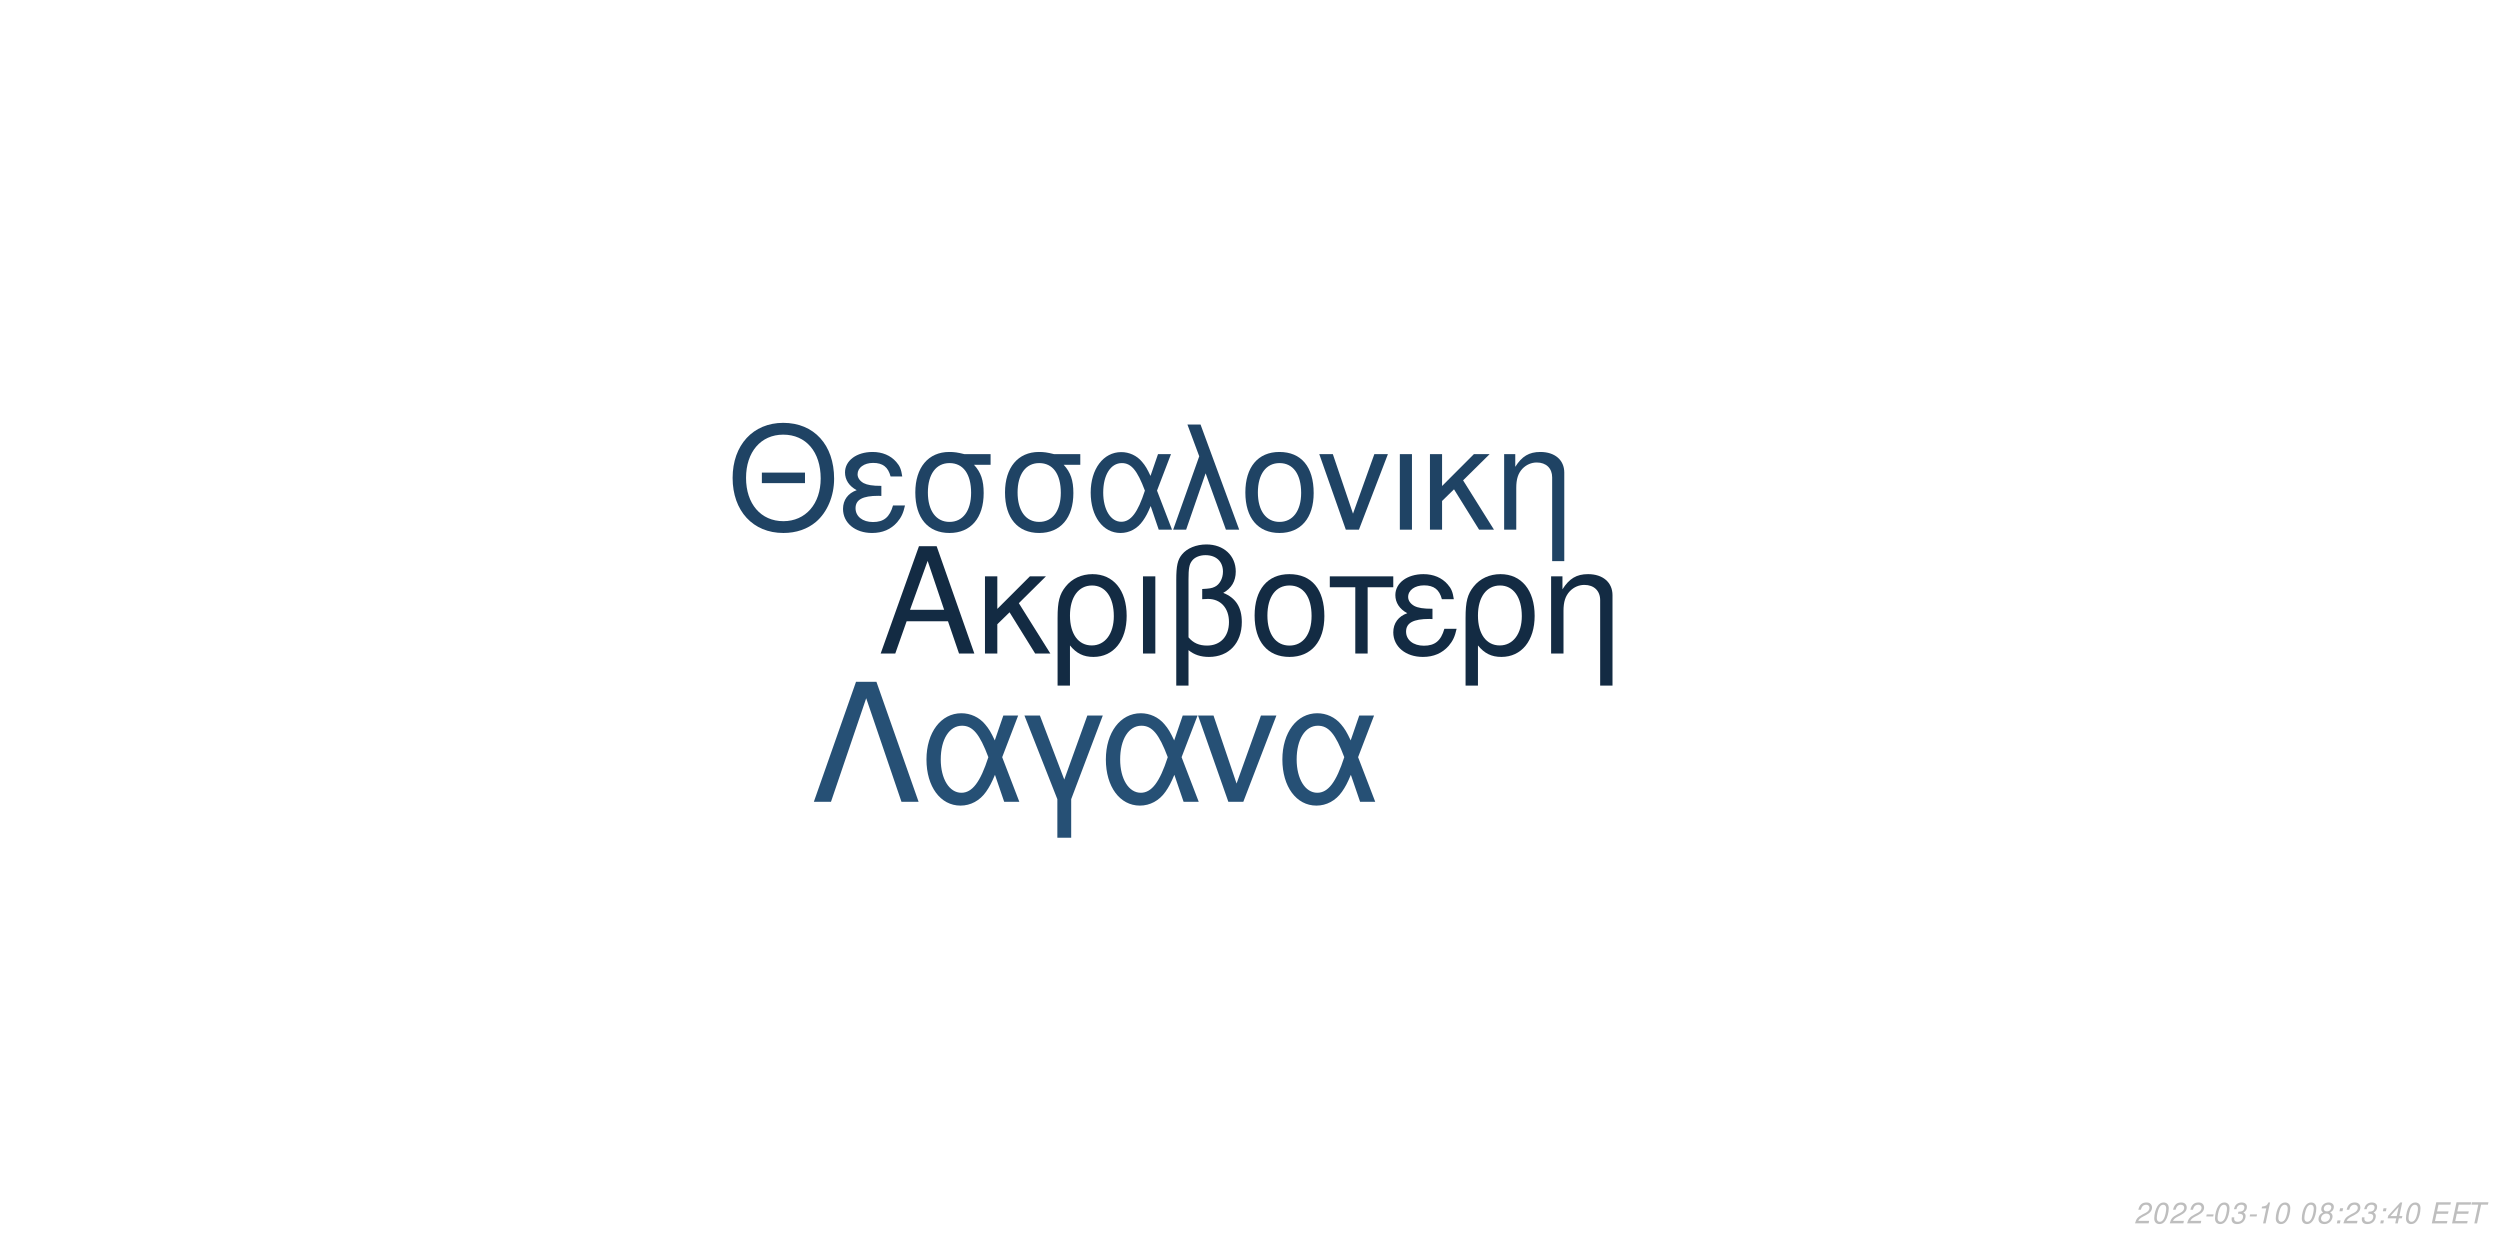
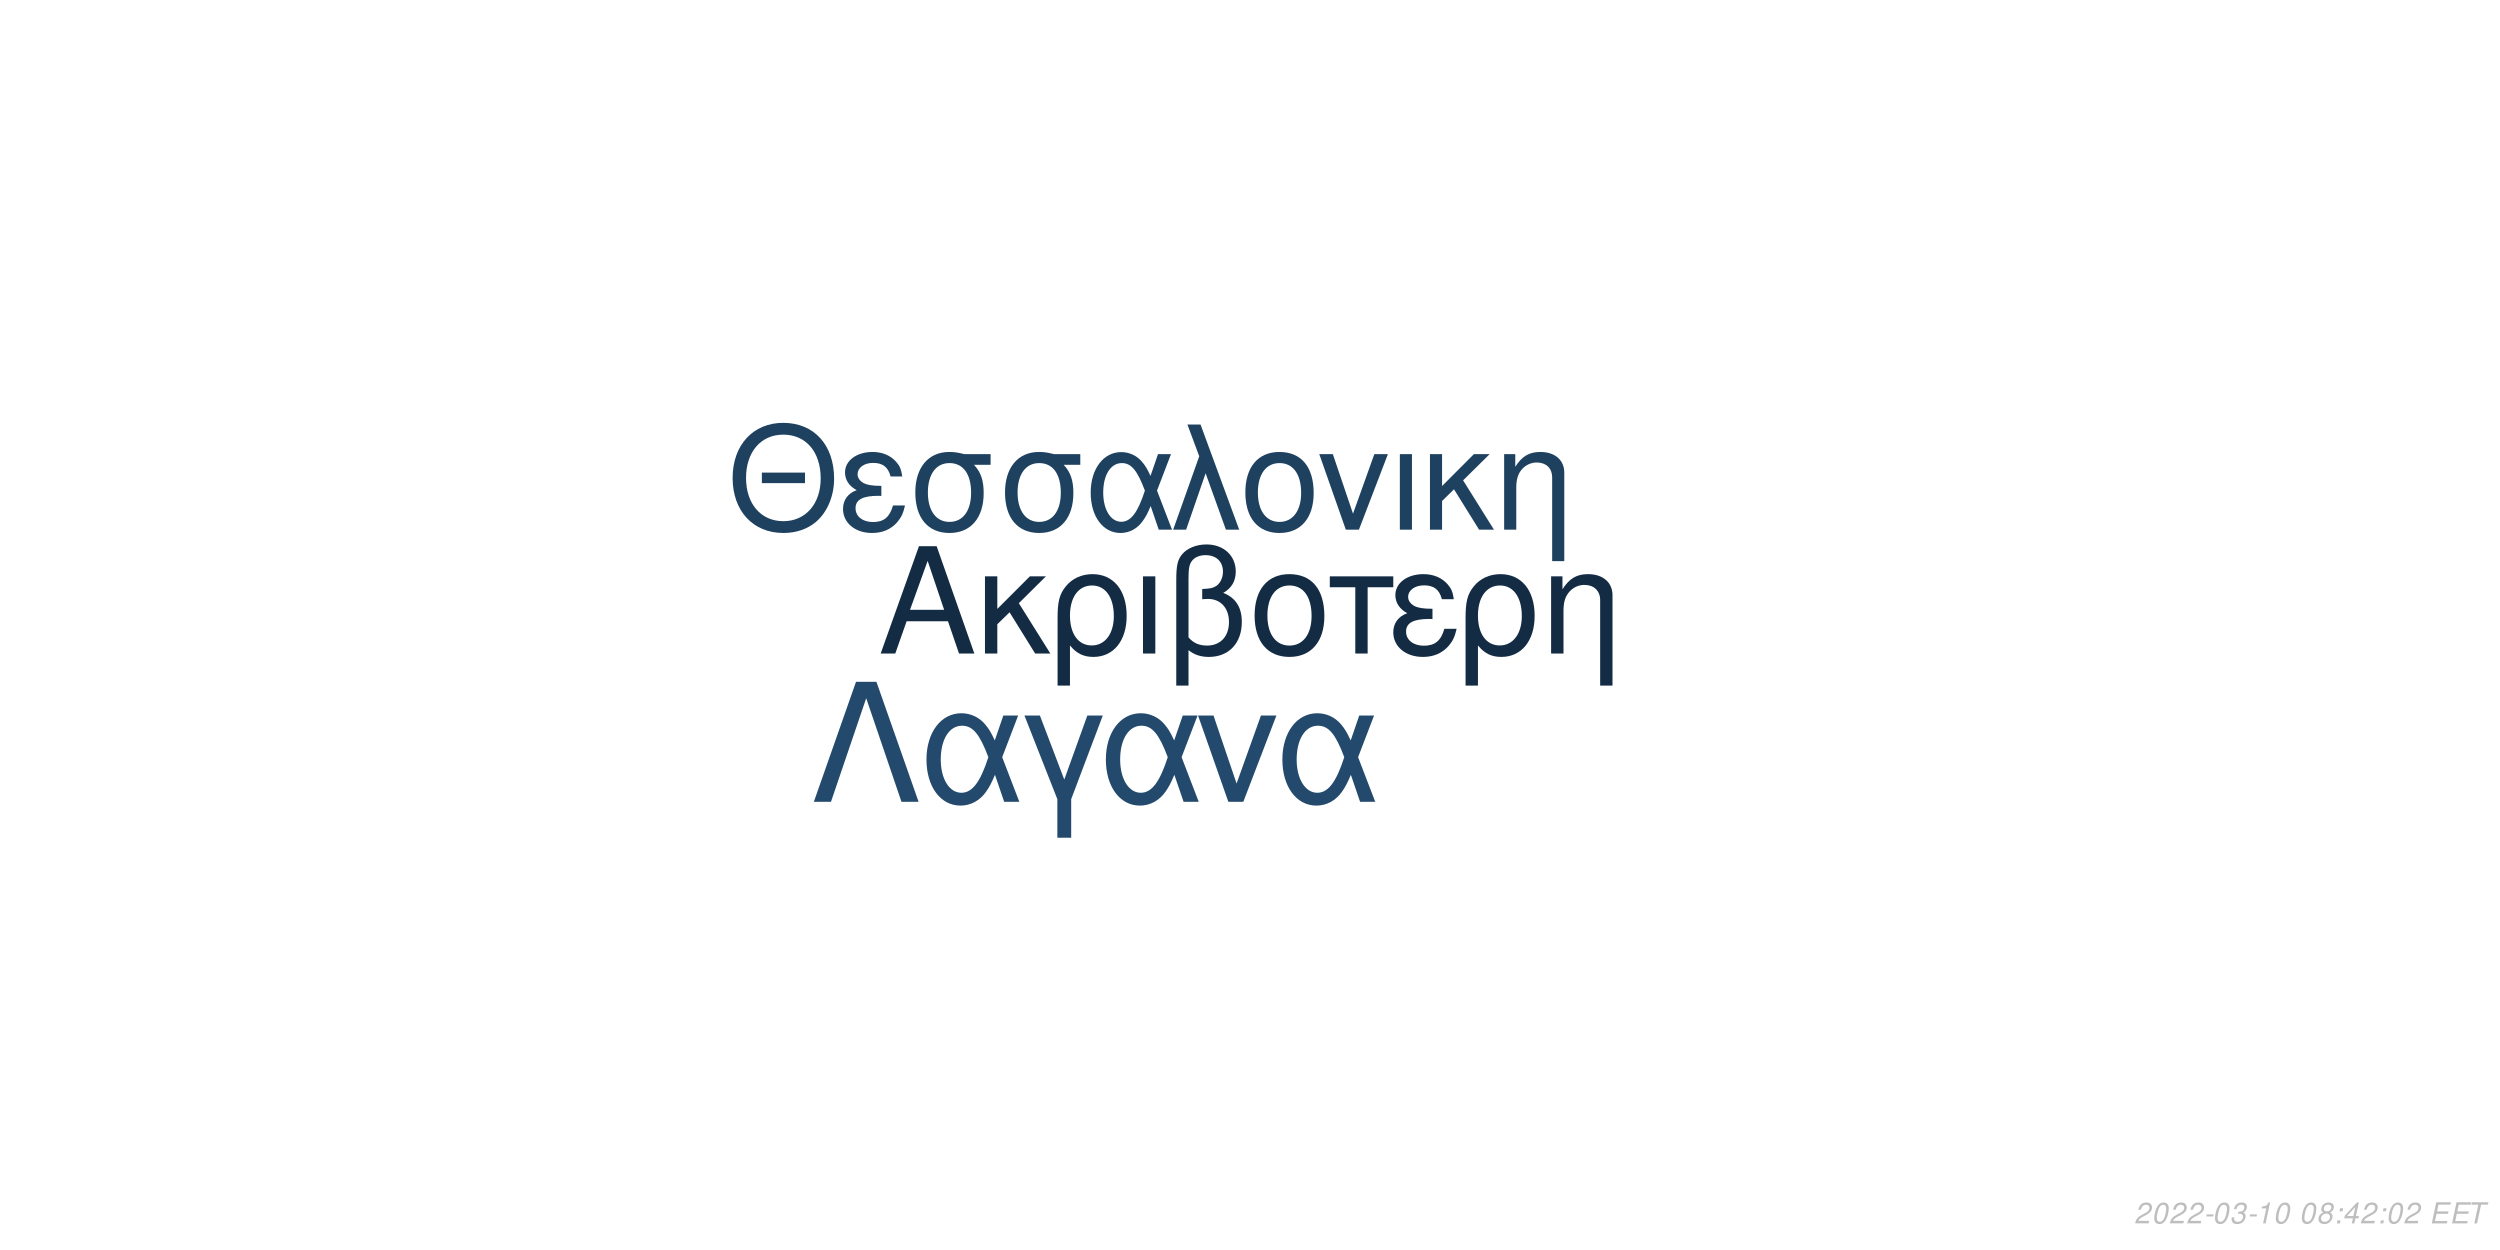
<svg xmlns="http://www.w3.org/2000/svg" xmlns:xlink="http://www.w3.org/1999/xlink" width="864pt" height="432pt" viewBox="0 0 864 432" version="1.1">
  <defs>
    <g>
      <symbol overflow="visible" id="glyph0-0">
        <path style="stroke:none;" d="" />
      </symbol>
      <symbol overflow="visible" id="glyph0-1">
        <path style="stroke:none;" d="M 24.125 -11.141 L 27.938 0 L 33.234 0 L 20.203 -37.094 L 14.094 -37.094 L 0.859 0 L 5.906 0 L 9.828 -11.141 Z M 22.797 -15.109 L 11 -15.109 L 17.094 -32.016 Z M 22.797 -15.109 " />
      </symbol>
      <symbol overflow="visible" id="glyph0-2">
        <path style="stroke:none;" d="M 7.172 -15.422 L 7.172 -26.672 L 2.906 -26.672 L 2.906 0 L 7.172 0 L 7.172 -10.125 L 11.406 -14.25 L 20.25 0 L 25.5 0 L 14.609 -17.406 L 23.969 -26.672 L 18.422 -26.672 Z M 7.172 -15.422 " />
      </symbol>
      <symbol overflow="visible" id="glyph0-3">
        <path style="stroke:none;" d="M 3 11.094 L 7.281 11.094 L 7.281 -2.797 C 9.516 -0.047 11.953 1.172 15.375 1.172 C 22.344 1.172 26.875 -4.422 26.875 -13.031 C 26.875 -21.891 22.297 -27.438 15.062 -27.438 C 11.297 -27.438 7.984 -25.906 5.797 -23.156 C 3.672 -20.516 3 -17.969 3 -12.359 Z M 14.906 -23.516 C 19.547 -23.516 22.438 -19.438 22.438 -12.922 C 22.438 -6.812 19.391 -2.797 14.812 -2.797 C 10.172 -2.797 7.281 -6.766 7.281 -13.125 C 7.281 -19.484 10.234 -23.516 14.906 -23.516 Z M 14.906 -23.516 " />
      </symbol>
      <symbol overflow="visible" id="glyph0-4">
        <path style="stroke:none;" d="M 3.516 0 L 7.781 0 L 7.781 -26.672 L 3.516 -26.672 Z M 3.516 0 " />
      </symbol>
      <symbol overflow="visible" id="glyph0-5">
        <path style="stroke:none;" d="M 4.016 11.094 L 8.25 11.094 L 8.25 -1.172 C 10.172 0.406 12.422 1.172 15.312 1.172 C 22.188 1.172 26.672 -3.609 26.672 -10.891 C 26.672 -15.984 24.578 -19.234 20.25 -20.969 C 23.109 -22.547 24.578 -25.031 24.578 -28.344 C 24.578 -33.844 20.406 -37.703 14.453 -37.703 C 10.938 -37.703 7.734 -36.391 6 -34.25 C 4.484 -32.422 4.016 -30.328 4.016 -25.391 Z M 8.25 -25.656 C 8.25 -29.359 8.5 -30.844 9.469 -32.062 C 10.375 -33.281 12.156 -34 14.094 -34 C 17.812 -34 20.156 -31.812 20.156 -28.297 C 20.156 -25.953 18.984 -23.812 17.297 -23.047 C 16.281 -22.547 15.469 -22.438 12.984 -22.297 L 12.984 -18.781 C 13.734 -18.828 14.344 -18.875 14.969 -18.875 C 19.344 -18.875 22.234 -15.719 22.234 -10.891 C 22.234 -5.906 19.281 -2.75 14.656 -2.75 C 11.953 -2.75 9.922 -3.609 8.25 -5.594 Z M 8.25 -25.656 " />
      </symbol>
      <symbol overflow="visible" id="glyph0-6">
        <path style="stroke:none;" d="M 14.094 -27.438 C 6.562 -27.438 2.094 -22.094 2.094 -13.125 C 2.094 -4.125 6.562 1.172 14.141 1.172 C 21.672 1.172 26.203 -4.172 26.203 -12.922 C 26.203 -22.188 21.828 -27.438 14.094 -27.438 Z M 14.141 -23.516 C 18.938 -23.516 21.781 -19.594 21.781 -12.984 C 21.781 -6.672 18.828 -2.75 14.141 -2.75 C 9.422 -2.75 6.516 -6.672 6.516 -13.125 C 6.516 -19.594 9.422 -23.516 14.141 -23.516 Z M 14.141 -23.516 " />
      </symbol>
      <symbol overflow="visible" id="glyph0-7">
        <path style="stroke:none;" d="M 7.891 0 L 12.156 0 L 12.156 -22.906 L 21.016 -22.906 L 21.016 -26.672 L -0.922 -26.672 L -0.922 -22.906 L 7.891 -22.906 Z M 7.891 0 " />
      </symbol>
      <symbol overflow="visible" id="glyph0-8">
        <path style="stroke:none;" d="M 14.562 -15.469 C 11.344 -15.469 9.562 -15.781 8.297 -16.438 C 6.922 -17.203 6.156 -18.328 6.156 -19.547 C 6.156 -21.891 8.453 -23.562 11.656 -23.562 C 15.062 -23.562 16.953 -22.094 17.812 -18.781 L 21.938 -18.781 C 21.578 -21.266 21.062 -22.5 19.797 -23.922 C 17.812 -26.203 14.906 -27.438 11.453 -27.438 C 5.797 -27.438 1.734 -24.375 1.734 -20.203 C 1.734 -17.609 3.156 -15.375 5.859 -13.938 C 2.797 -12.875 1.016 -10.484 1.016 -7.328 C 1.016 -2.391 5.297 1.172 11.25 1.172 C 14.969 1.172 17.906 -0.109 20.156 -2.641 C 21.578 -4.328 22.297 -5.797 22.906 -8.547 L 18.672 -8.547 C 17.5 -4.422 15.422 -2.703 11.609 -2.703 C 7.938 -2.703 5.438 -4.688 5.438 -7.578 C 5.438 -10.578 7.938 -11.953 13.484 -11.953 C 13.641 -11.953 14.094 -11.953 14.562 -11.906 Z M 14.562 -15.469 " />
      </symbol>
      <symbol overflow="visible" id="glyph0-9">
        <path style="stroke:none;" d="M 3.562 -26.672 L 3.562 0 L 7.844 0 L 7.844 -14.703 C 7.844 -17.906 8.5 -19.891 10.031 -21.531 C 11.406 -22.953 13.188 -23.719 15.062 -23.719 C 18.375 -23.719 20.516 -21.672 20.516 -18.469 L 20.516 11.094 L 24.781 11.094 L 24.781 -20.156 C 24.781 -24.578 21.469 -27.438 16.328 -27.438 C 12.359 -27.438 9.828 -25.906 7.484 -22.188 L 7.484 -26.672 Z M 3.562 -26.672 " />
      </symbol>
      <symbol overflow="visible" id="glyph1-0">
        <path style="stroke:none;" d="" />
      </symbol>
      <symbol overflow="visible" id="glyph1-1">
        <path style="stroke:none;" d="M 26.859 -19.734 L 11.953 -19.734 L 11.953 -16.094 L 26.859 -16.094 Z M 19.328 -36.922 C 8.922 -36.922 1.844 -29.25 1.844 -17.891 C 1.844 -6.484 8.875 1.141 19.391 1.141 C 23.812 1.141 27.703 -0.203 30.641 -2.688 C 34.578 -6.031 36.922 -11.656 36.922 -17.594 C 36.922 -29.297 30 -36.922 19.328 -36.922 Z M 19.328 -32.844 C 27.203 -32.844 32.281 -26.906 32.281 -17.688 C 32.281 -8.922 27.062 -2.938 19.391 -2.938 C 11.609 -2.938 6.484 -8.922 6.484 -17.891 C 6.484 -26.859 11.609 -32.844 19.328 -32.844 Z M 19.328 -32.844 " />
      </symbol>
      <symbol overflow="visible" id="glyph1-2">
        <path style="stroke:none;" d="M 14.25 -15.141 C 11.109 -15.141 9.375 -15.453 8.125 -16.094 C 6.781 -16.844 6.031 -17.938 6.031 -19.141 C 6.031 -21.422 8.266 -23.078 11.406 -23.078 C 14.75 -23.078 16.594 -21.625 17.438 -18.391 L 21.469 -18.391 C 21.125 -20.828 20.625 -22.031 19.391 -23.422 C 17.438 -25.656 14.594 -26.859 11.219 -26.859 C 5.688 -26.859 1.688 -23.875 1.688 -19.781 C 1.688 -17.234 3.094 -15.047 5.734 -13.656 C 2.734 -12.609 1 -10.266 1 -7.172 C 1 -2.344 5.188 1.141 11.016 1.141 C 14.656 1.141 17.547 -0.094 19.734 -2.594 C 21.125 -4.234 21.828 -5.688 22.422 -8.375 L 18.281 -8.375 C 17.141 -4.328 15.094 -2.641 11.359 -2.641 C 7.766 -2.641 5.328 -4.578 5.328 -7.422 C 5.328 -10.359 7.766 -11.703 13.203 -11.703 C 13.359 -11.703 13.797 -11.703 14.25 -11.656 Z M 14.25 -15.141 " />
      </symbol>
      <symbol overflow="visible" id="glyph1-3">
        <path style="stroke:none;" d="M 29 -26.109 L 19.938 -26.109 C 17.594 -26.703 16.438 -26.859 14.703 -26.859 C 7.469 -26.859 2.984 -21.469 2.984 -12.859 C 2.984 -4.031 7.375 1.141 14.797 1.141 C 22.172 1.141 26.609 -4.078 26.609 -12.656 C 26.609 -17.047 25.656 -19.828 23.266 -22.422 L 29 -22.422 Z M 14.797 -23.016 C 19.531 -23.016 22.266 -19.234 22.266 -12.75 C 22.266 -6.531 19.438 -2.688 14.797 -2.688 C 10.172 -2.688 7.328 -6.531 7.328 -12.859 C 7.328 -19.188 10.172 -23.016 14.797 -23.016 Z M 14.797 -23.016 " />
      </symbol>
      <symbol overflow="visible" id="glyph1-4">
        <path style="stroke:none;" d="M 29.344 -26.109 L 24.859 -26.109 L 22.266 -18.578 C 21.125 -21.031 20.484 -22.125 19.328 -23.469 C 17.547 -25.609 14.906 -26.812 12.156 -26.812 C 5.984 -26.812 1.594 -20.984 1.594 -12.812 C 1.594 -4.578 5.828 1.141 11.906 1.141 C 14.953 1.141 17.734 -0.344 19.625 -3.047 C 20.672 -4.531 21.281 -5.688 22.328 -8.172 L 25.109 0 L 29.703 0 L 24.516 -13.5 Z M 20.328 -13.5 C 17.891 -5.922 15.453 -2.734 12.156 -2.734 C 8.516 -2.734 5.922 -6.922 5.922 -12.812 C 5.922 -18.938 8.516 -23.016 12.359 -23.016 C 15.594 -23.016 17.688 -20.531 20.328 -13.5 Z M 20.328 -13.5 " />
      </symbol>
      <symbol overflow="visible" id="glyph1-5">
        <path style="stroke:none;" d="M 1.094 0 L 5.578 0 L 12.312 -19.484 L 19.328 0 L 23.922 0 L 10.562 -36.328 L 6.031 -36.328 L 10.109 -25.359 Z M 1.094 0 " />
      </symbol>
      <symbol overflow="visible" id="glyph1-6">
        <path style="stroke:none;" d="M 13.797 -26.859 C 6.422 -26.859 2.047 -21.625 2.047 -12.859 C 2.047 -4.031 6.422 1.141 13.859 1.141 C 21.234 1.141 25.656 -4.078 25.656 -12.656 C 25.656 -21.719 21.375 -26.859 13.797 -26.859 Z M 13.859 -23.016 C 18.531 -23.016 21.328 -19.188 21.328 -12.703 C 21.328 -6.531 18.438 -2.688 13.859 -2.688 C 9.219 -2.688 6.375 -6.531 6.375 -12.859 C 6.375 -19.188 9.219 -23.016 13.859 -23.016 Z M 13.859 -23.016 " />
      </symbol>
      <symbol overflow="visible" id="glyph1-7">
        <path style="stroke:none;" d="M 14.297 0 L 24.312 -26.109 L 19.625 -26.109 L 12.25 -5.531 L 5.281 -26.109 L 0.594 -26.109 L 9.766 0 Z M 14.297 0 " />
      </symbol>
      <symbol overflow="visible" id="glyph1-8">
        <path style="stroke:none;" d="M 3.438 0 L 7.625 0 L 7.625 -26.109 L 3.438 -26.109 Z M 3.438 0 " />
      </symbol>
      <symbol overflow="visible" id="glyph1-9">
        <path style="stroke:none;" d="M 7.031 -15.094 L 7.031 -26.109 L 2.844 -26.109 L 2.844 0 L 7.031 0 L 7.031 -9.922 L 11.156 -13.953 L 19.828 0 L 24.969 0 L 14.297 -17.047 L 23.469 -26.109 L 18.031 -26.109 Z M 7.031 -15.094 " />
      </symbol>
      <symbol overflow="visible" id="glyph1-10">
        <path style="stroke:none;" d="M 3.484 -26.109 L 3.484 0 L 7.672 0 L 7.672 -14.406 C 7.672 -17.547 8.328 -19.484 9.812 -21.078 C 11.156 -22.469 12.906 -23.219 14.75 -23.219 C 17.984 -23.219 20.078 -21.234 20.078 -18.094 L 20.078 10.859 L 24.266 10.859 L 24.266 -19.734 C 24.266 -24.062 21.031 -26.859 16 -26.859 C 12.109 -26.859 9.609 -25.359 7.328 -21.719 L 7.328 -26.109 Z M 3.484 -26.109 " />
      </symbol>
      <symbol overflow="visible" id="glyph2-0">
        <path style="stroke:none;" d="" />
      </symbol>
      <symbol overflow="visible" id="glyph2-1">
        <path style="stroke:none;" d="M 22.531 -41.484 L 15.484 -41.484 L 0.906 0 L 6.828 0 L 19 -35.797 L 31.188 0 L 37.109 0 Z M 22.531 -41.484 " />
      </symbol>
      <symbol overflow="visible" id="glyph2-2">
        <path style="stroke:none;" d="M 33.516 -29.812 L 28.391 -29.812 L 25.438 -21.219 C 24.125 -24.016 23.391 -25.266 22.078 -26.797 C 20.031 -29.25 17.016 -30.609 13.891 -30.609 C 6.828 -30.609 1.828 -23.953 1.828 -14.625 C 1.828 -5.234 6.656 1.312 13.594 1.312 C 17.078 1.312 20.266 -0.391 22.422 -3.469 C 23.609 -5.172 24.297 -6.484 25.5 -9.328 L 28.688 0 L 33.922 0 L 28 -15.422 Z M 23.219 -15.422 C 20.422 -6.766 17.641 -3.125 13.891 -3.125 C 9.734 -3.125 6.766 -7.906 6.766 -14.625 C 6.766 -21.625 9.734 -26.297 14.109 -26.297 C 17.812 -26.297 20.203 -23.453 23.219 -15.422 Z M 23.219 -15.422 " />
      </symbol>
      <symbol overflow="visible" id="glyph2-3">
        <path style="stroke:none;" d="M 12.062 12.406 L 16.844 12.406 L 16.844 -0.906 L 27.766 -29.812 L 22.422 -29.812 L 14.453 -7.688 L 6.031 -29.812 L 0.688 -29.812 L 12.062 -0.906 Z M 12.062 12.406 " />
      </symbol>
      <symbol overflow="visible" id="glyph2-4">
        <path style="stroke:none;" d="M 16.328 0 L 27.766 -29.812 L 22.422 -29.812 L 14 -6.312 L 6.031 -29.812 L 0.688 -29.812 L 11.156 0 Z M 16.328 0 " />
      </symbol>
      <symbol overflow="visible" id="glyph3-0">
        <path style="stroke:none;" d="" />
      </symbol>
      <symbol overflow="visible" id="glyph3-1">
        <path style="stroke:none;" d="M 5.234 -0.875 L 1.469 -0.875 C 1.641 -1.375 2.203 -1.891 3.109 -2.344 L 4.234 -2.938 C 5.562 -3.625 6.219 -4.469 6.219 -5.484 C 6.219 -5.938 6.062 -6.359 5.797 -6.656 C 5.469 -7.047 4.984 -7.234 4.312 -7.234 C 2.766 -7.234 1.891 -6.453 1.484 -4.734 L 2.375 -4.734 C 2.484 -5.188 2.609 -5.484 2.797 -5.75 C 3.094 -6.203 3.609 -6.453 4.188 -6.453 C 4.891 -6.453 5.344 -6.031 5.344 -5.375 C 5.344 -4.703 4.859 -4.094 4.016 -3.656 L 2.984 -3.125 C 1.234 -2.188 0.797 -1.656 0.344 -0.016 L 5.047 -0.016 Z M 5.234 -0.875 " />
      </symbol>
      <symbol overflow="visible" id="glyph3-2">
        <path style="stroke:none;" d="M 4.203 -7.234 C 3.375 -7.234 2.688 -6.812 2.125 -5.984 C 1.484 -5.047 0.984 -3.188 0.984 -1.734 C 0.984 -1.109 1.172 -0.562 1.484 -0.266 C 1.797 0.047 2.281 0.234 2.766 0.234 C 3.625 0.234 4.281 -0.156 4.859 -1.016 C 5.516 -1.953 6 -3.797 6 -5.266 C 6 -6.5 5.328 -7.234 4.203 -7.234 Z M 4.094 -6.453 C 4.734 -6.453 5.125 -5.984 5.125 -5.156 C 5.125 -4.203 4.781 -2.625 4.406 -1.812 C 3.984 -0.938 3.516 -0.547 2.875 -0.547 C 2.25 -0.547 1.875 -1.031 1.875 -1.828 C 1.875 -2.797 2.203 -4.344 2.594 -5.203 C 2.984 -6.047 3.453 -6.453 4.094 -6.453 Z M 4.094 -6.453 " />
      </symbol>
      <symbol overflow="visible" id="glyph3-3">
        <path style="stroke:none;" d="M 3.516 -3.125 L 1.125 -3.125 L 0.969 -2.406 L 3.359 -2.406 Z M 3.516 -3.125 " />
      </symbol>
      <symbol overflow="visible" id="glyph3-4">
        <path style="stroke:none;" d="M 2.922 -3.312 C 3.125 -3.344 3.234 -3.344 3.375 -3.344 C 4.203 -3.344 4.688 -3 4.688 -2.406 C 4.688 -1.312 3.906 -0.547 2.781 -0.547 C 2.047 -0.547 1.594 -0.938 1.594 -1.562 C 1.594 -1.719 1.609 -1.844 1.656 -2.094 L 0.766 -2.094 C 0.734 -1.797 0.719 -1.641 0.719 -1.469 C 0.719 -0.375 1.406 0.234 2.641 0.234 C 3.547 0.234 4.297 -0.078 4.812 -0.656 C 5.266 -1.156 5.562 -1.875 5.562 -2.547 C 5.562 -3.125 5.344 -3.453 4.797 -3.734 C 5.641 -4.234 6.016 -4.844 6.016 -5.734 C 6.016 -6.656 5.312 -7.234 4.203 -7.234 C 3.375 -7.234 2.672 -6.938 2.188 -6.375 C 1.891 -6.031 1.703 -5.641 1.516 -4.906 L 2.391 -4.906 C 2.5 -5.359 2.594 -5.594 2.734 -5.812 C 3.047 -6.234 3.516 -6.453 4.078 -6.453 C 4.734 -6.453 5.141 -6.125 5.141 -5.578 C 5.141 -5.188 5.016 -4.797 4.797 -4.547 C 4.516 -4.234 4 -4.062 3.266 -4.062 L 3.078 -4.062 Z M 2.922 -3.312 " />
      </symbol>
      <symbol overflow="visible" id="glyph3-5">
        <path style="stroke:none;" d="M 3.703 -5.188 L 2.594 0 L 3.469 0 L 5.016 -7.234 L 4.438 -7.234 C 3.906 -6.156 3.688 -6.016 2.234 -5.812 L 2.109 -5.188 Z M 3.703 -5.188 " />
      </symbol>
      <symbol overflow="visible" id="glyph3-6">
        <path style="stroke:none;" d="" />
      </symbol>
      <symbol overflow="visible" id="glyph3-7">
        <path style="stroke:none;" d="M 4.766 -3.797 C 5.078 -3.969 5.234 -4.078 5.438 -4.234 C 5.812 -4.594 6.062 -5.172 6.062 -5.734 C 6.062 -6.625 5.344 -7.234 4.266 -7.234 C 2.812 -7.234 1.703 -6.219 1.703 -4.875 C 1.703 -4.406 1.875 -4.125 2.359 -3.812 C 1.297 -3.312 0.75 -2.516 0.75 -1.469 C 0.75 -0.438 1.547 0.234 2.812 0.234 C 3.656 0.234 4.359 -0.094 4.938 -0.734 C 5.359 -1.234 5.609 -1.859 5.609 -2.438 C 5.609 -3.047 5.312 -3.516 4.766 -3.797 Z M 4.109 -6.453 C 4.797 -6.453 5.188 -6.125 5.188 -5.578 C 5.188 -5.266 5.062 -4.922 4.859 -4.672 C 4.562 -4.312 4.188 -4.156 3.656 -4.156 C 2.984 -4.156 2.594 -4.453 2.594 -4.984 C 2.594 -5.859 3.203 -6.453 4.109 -6.453 Z M 3.453 -3.406 C 4.234 -3.406 4.734 -2.984 4.734 -2.312 C 4.734 -1.312 3.922 -0.547 2.875 -0.547 C 2.125 -0.547 1.625 -0.969 1.625 -1.625 C 1.625 -2.609 2.438 -3.406 3.453 -3.406 Z M 3.453 -3.406 " />
      </symbol>
      <symbol overflow="visible" id="glyph3-8">
        <path style="stroke:none;" d="M 2.359 -1.031 L 1.312 -1.031 L 1.094 0 L 2.141 0 Z M 3.266 -5.234 L 2.219 -5.234 L 2 -4.203 L 3.047 -4.203 Z M 3.266 -5.234 " />
      </symbol>
      <symbol overflow="visible" id="glyph3-9">
        <path style="stroke:none;" d="M 3.625 -1.75 L 3.266 0 L 4.141 0 L 4.516 -1.75 L 5.562 -1.75 L 5.734 -2.531 L 4.688 -2.531 L 5.688 -7.234 L 5.016 -7.234 L 0.844 -2.672 L 0.641 -1.75 Z M 3.797 -2.531 L 1.594 -2.531 L 4.469 -5.703 Z M 3.797 -2.531 " />
      </symbol>
      <symbol overflow="visible" id="glyph3-10">
        <path style="stroke:none;" d="M 2.547 -3.312 L 6.5 -3.312 L 6.688 -4.141 L 2.719 -4.141 L 3.219 -6.469 L 7.344 -6.469 L 7.516 -7.297 L 2.453 -7.297 L 0.906 0 L 6.125 0 L 6.297 -0.812 L 2.016 -0.812 Z M 2.547 -3.312 " />
      </symbol>
      <symbol overflow="visible" id="glyph3-11">
        <path style="stroke:none;" d="M 4.938 -6.469 L 7.312 -6.469 L 7.484 -7.297 L 1.75 -7.297 L 1.578 -6.469 L 3.984 -6.469 L 2.609 0 L 3.547 0 Z M 4.938 -6.469 " />
      </symbol>
    </g>
  </defs>
  <g id="surface1">
    <rect x="0" y="0" width="864" height="432" style="fill:rgb(100%,100%,100%);fill-opacity:1;stroke:none;" />
-     <g style="fill:rgb(7.451%,16.863%,26.275%);fill-opacity:1;">
+     <g style="fill:rgb(7.451%,17.255%,26.667%);fill-opacity:1;">
      <use xlink:href="#glyph0-1" x="303.5" y="225.861" />
      <use xlink:href="#glyph0-2" x="337.5" y="225.861" />
      <use xlink:href="#glyph0-3" x="362.5" y="225.861" />
      <use xlink:href="#glyph0-4" x="391.5" y="225.861" />
      <use xlink:href="#glyph0-5" x="402.5" y="225.861" />
      <use xlink:href="#glyph0-6" x="431.5" y="225.861" />
      <use xlink:href="#glyph0-7" x="460.5" y="225.861" />
      <use xlink:href="#glyph0-8" x="480.5" y="225.861" />
      <use xlink:href="#glyph0-3" x="503.5" y="225.861" />
      <use xlink:href="#glyph0-9" x="532.5" y="225.861" />
    </g>
-     <g style="fill:rgb(12.157%,26.275%,39.216%);fill-opacity:1;">
+     <g style="fill:rgb(11.765%,25.49%,37.647%);fill-opacity:1;">
      <use xlink:href="#glyph1-1" x="251.348" y="183.058" />
      <use xlink:href="#glyph1-2" x="290.348" y="183.058" />
      <use xlink:href="#glyph1-3" x="313.348" y="183.058" />
      <use xlink:href="#glyph1-3" x="344.348" y="183.058" />
      <use xlink:href="#glyph1-4" x="375.348" y="183.058" />
      <use xlink:href="#glyph1-5" x="404.348" y="183.058" />
      <use xlink:href="#glyph1-6" x="428.348" y="183.058" />
      <use xlink:href="#glyph1-7" x="455.348" y="183.058" />
      <use xlink:href="#glyph1-8" x="480.348" y="183.058" />
      <use xlink:href="#glyph1-9" x="491.348" y="183.058" />
      <use xlink:href="#glyph1-10" x="516.348" y="183.058" />
    </g>
-     <g style="fill:rgb(14.902%,31.373%,45.882%);fill-opacity:1;">
+     <g style="fill:rgb(13.725%,29.02%,42.745%);fill-opacity:1;">
      <use xlink:href="#glyph2-1" x="280.359" y="277.105" />
      <use xlink:href="#glyph2-2" x="318.359" y="277.105" />
      <use xlink:href="#glyph2-3" x="353.359" y="277.105" />
      <use xlink:href="#glyph2-2" x="380.359" y="277.105" />
      <use xlink:href="#glyph2-4" x="413.359" y="277.105" />
      <use xlink:href="#glyph2-2" x="441.359" y="277.105" />
    </g>
    <g style="fill:rgb(74.51%,74.51%,74.51%);fill-opacity:1;">
      <use xlink:href="#glyph3-1" x="737.52" y="422.81" />
      <use xlink:href="#glyph3-2" x="743.52" y="422.81" />
      <use xlink:href="#glyph3-1" x="749.52" y="422.81" />
      <use xlink:href="#glyph3-1" x="755.52" y="422.81" />
      <use xlink:href="#glyph3-3" x="761.52" y="422.81" />
      <use xlink:href="#glyph3-2" x="764.52" y="422.81" />
      <use xlink:href="#glyph3-4" x="770.52" y="422.81" />
      <use xlink:href="#glyph3-3" x="776.52" y="422.81" />
      <use xlink:href="#glyph3-5" x="779.52" y="422.81" />
      <use xlink:href="#glyph3-2" x="785.52" y="422.81" />
      <use xlink:href="#glyph3-6" x="791.52" y="422.81" />
      <use xlink:href="#glyph3-2" x="794.52" y="422.81" />
      <use xlink:href="#glyph3-7" x="800.52" y="422.81" />
      <use xlink:href="#glyph3-8" x="806.52" y="422.81" />
-       <use xlink:href="#glyph3-1" x="809.52" y="422.81" />
-       <use xlink:href="#glyph3-4" x="815.52" y="422.81" />
+       <use xlink:href="#glyph3-9" x="809.52" y="422.81" />
+       <use xlink:href="#glyph3-1" x="815.52" y="422.81" />
      <use xlink:href="#glyph3-8" x="821.52" y="422.81" />
-       <use xlink:href="#glyph3-9" x="824.52" y="422.81" />
-       <use xlink:href="#glyph3-2" x="830.52" y="422.81" />
+       <use xlink:href="#glyph3-2" x="824.52" y="422.81" />
+       <use xlink:href="#glyph3-1" x="830.52" y="422.81" />
      <use xlink:href="#glyph3-6" x="836.52" y="422.81" />
      <use xlink:href="#glyph3-10" x="839.52" y="422.81" />
      <use xlink:href="#glyph3-10" x="846.52" y="422.81" />
      <use xlink:href="#glyph3-11" x="852.52" y="422.81" />
    </g>
  </g>
</svg>
